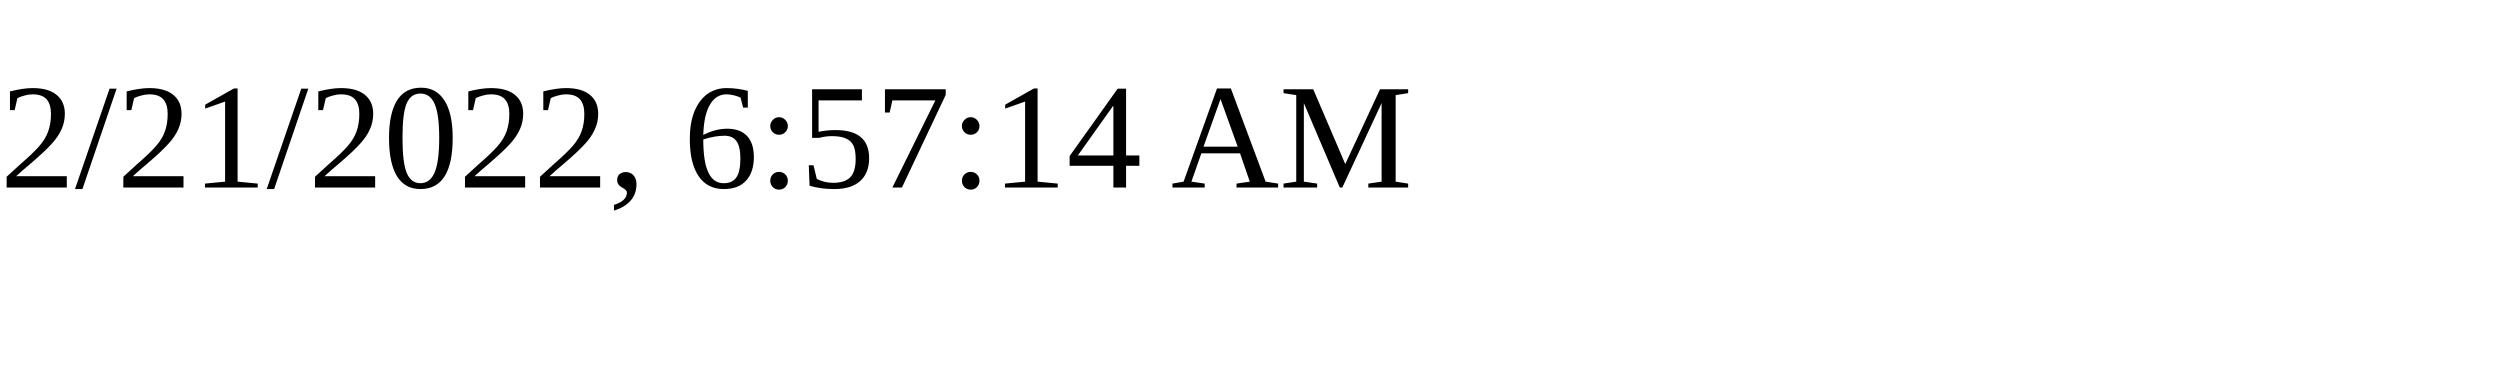
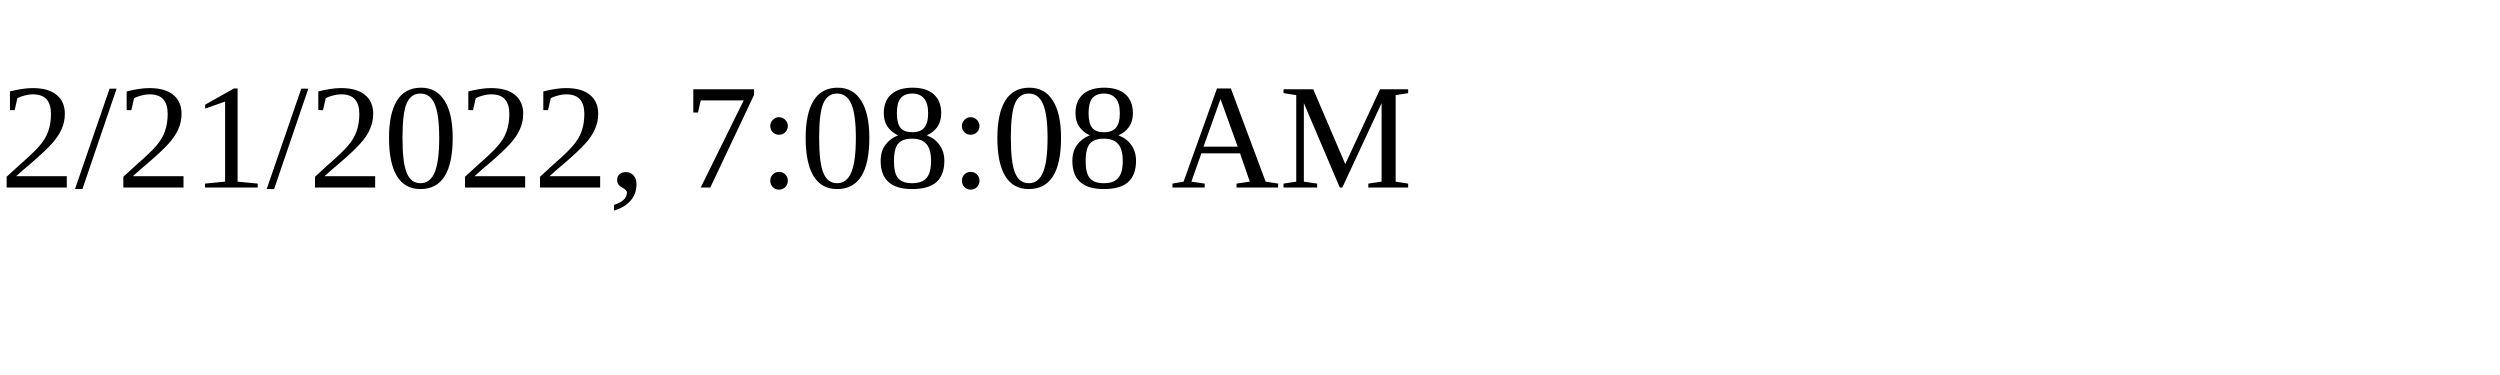
<svg xmlns="http://www.w3.org/2000/svg" height="30" width="200">
-   <text x="0" y="15">2/21/2022, 6:57:14 AM</text>
+   <text x="0" y="15">2/21/2022, 7:08:08 AM</text>
</svg>
